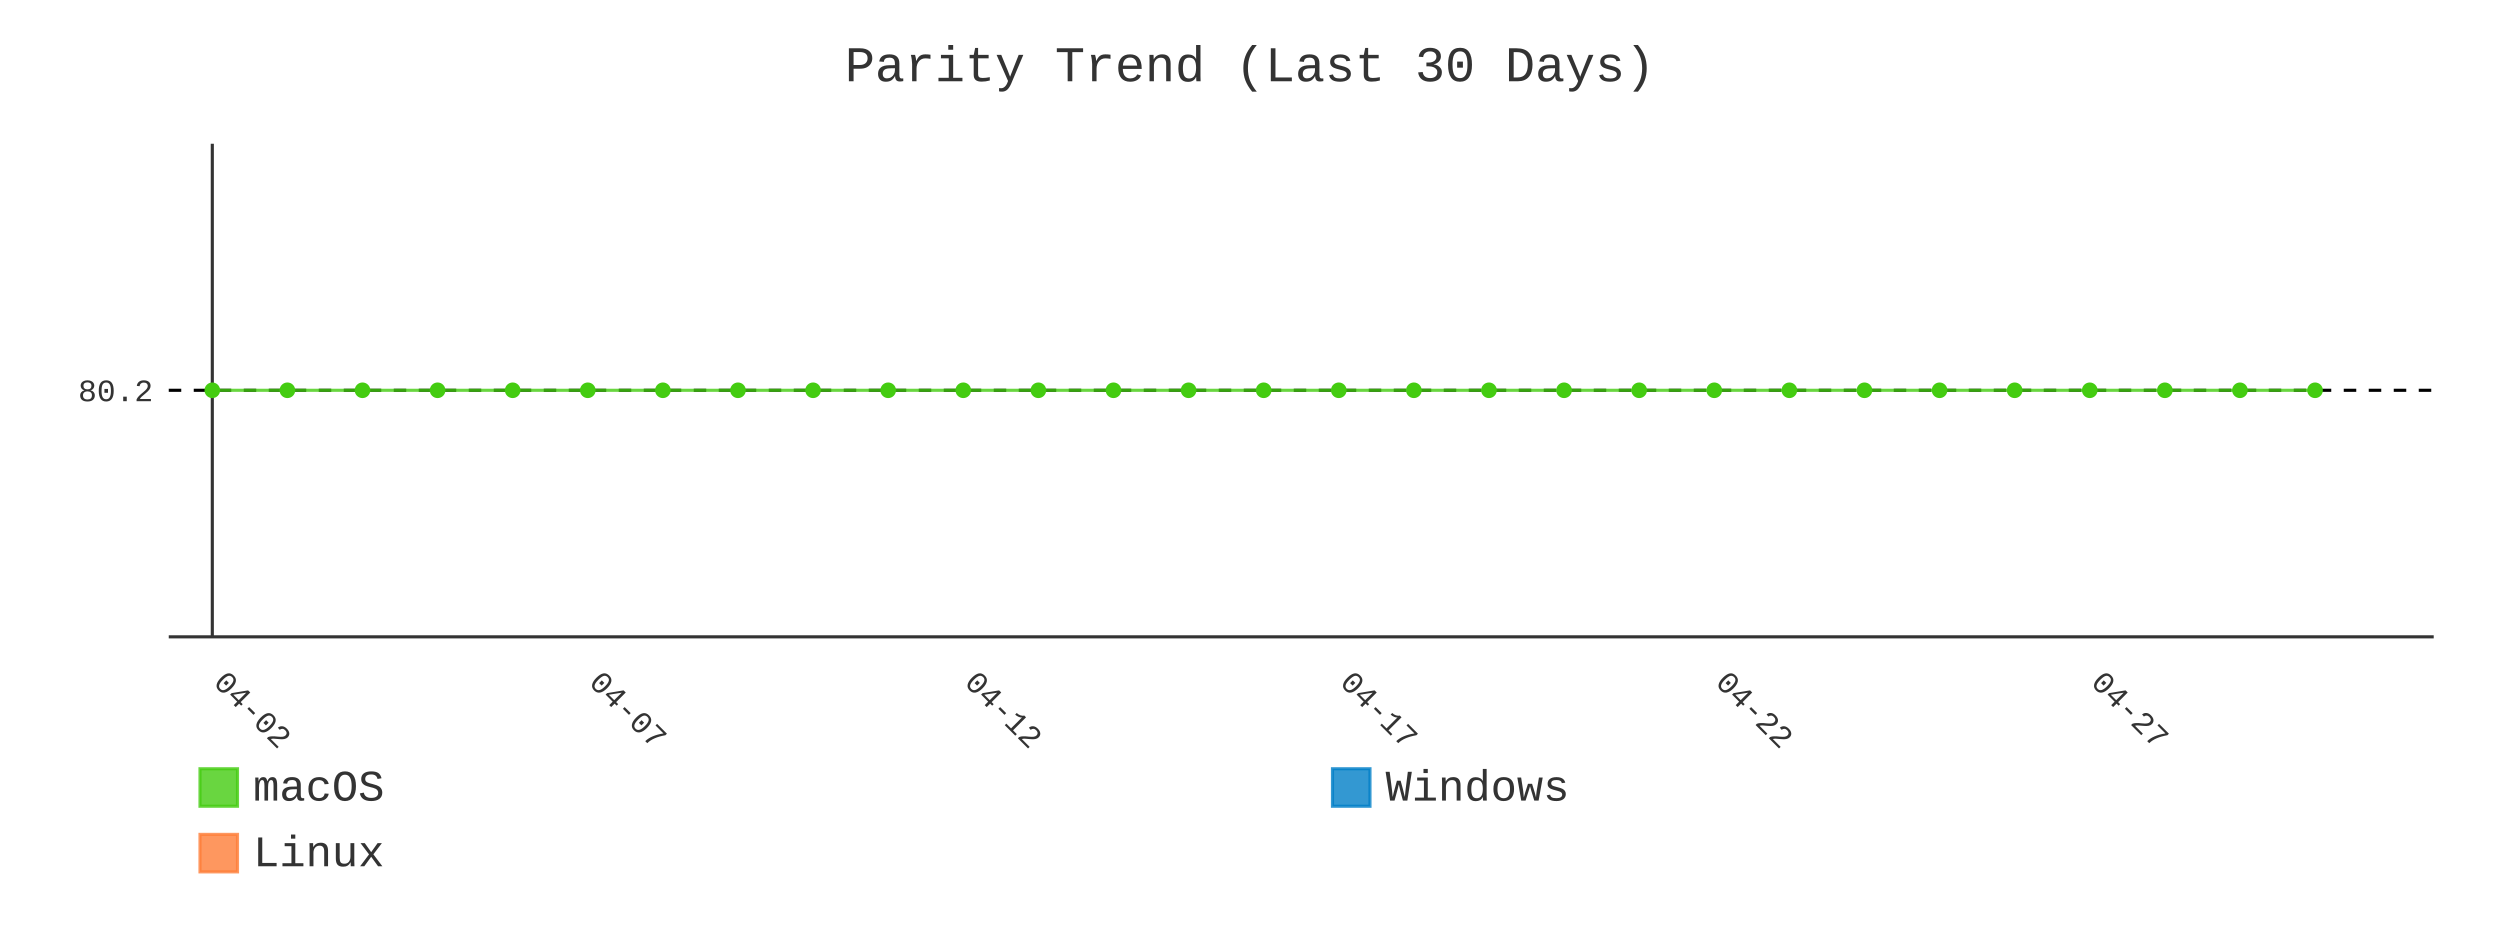
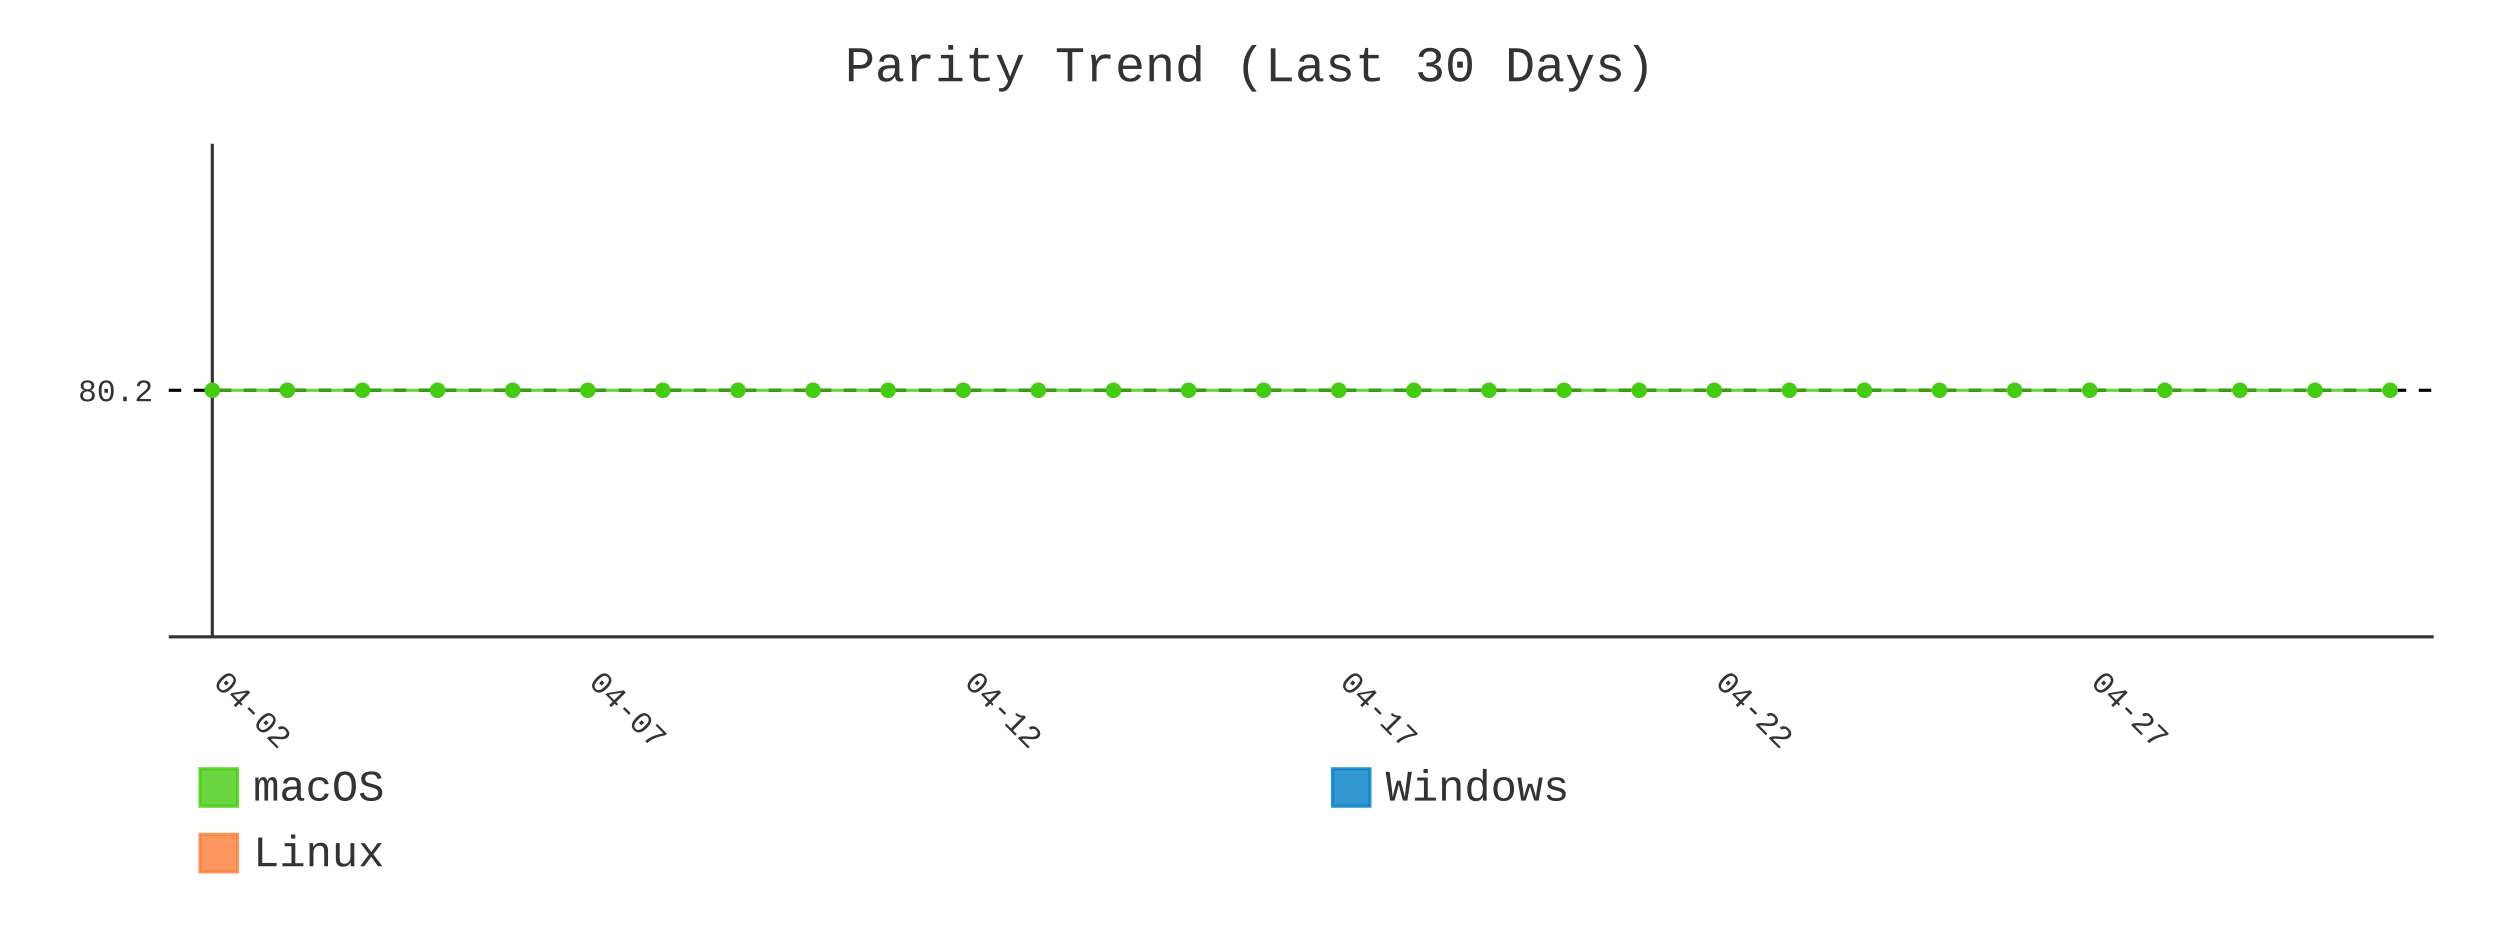
- <svg xmlns="http://www.w3.org/2000/svg" id="chart-7dfbb0b4-8084-44f6-840c-c9a8721c2bdc" class="pygal-chart" viewBox="0 0 800 300">
+ <svg xmlns="http://www.w3.org/2000/svg" id="chart-601f50e3-e5ed-4992-9e68-33f4b931151c" class="pygal-chart" viewBox="0 0 800 300">
  <defs>
-     <style type="text/css">#chart-7dfbb0b4-8084-44f6-840c-c9a8721c2bdc{-webkit-user-select:none;-webkit-font-smoothing:antialiased;font-family:Consolas,"Liberation Mono",Menlo,Courier,monospace}#chart-7dfbb0b4-8084-44f6-840c-c9a8721c2bdc .title{font-family:Consolas,"Liberation Mono",Menlo,Courier,monospace;font-size:16px}#chart-7dfbb0b4-8084-44f6-840c-c9a8721c2bdc .legends .legend text{font-family:Consolas,"Liberation Mono",Menlo,Courier,monospace;font-size:14px}#chart-7dfbb0b4-8084-44f6-840c-c9a8721c2bdc .axis text{font-family:Consolas,"Liberation Mono",Menlo,Courier,monospace;font-size:10px}#chart-7dfbb0b4-8084-44f6-840c-c9a8721c2bdc .axis text.major{font-family:Consolas,"Liberation Mono",Menlo,Courier,monospace;font-size:10px}#chart-7dfbb0b4-8084-44f6-840c-c9a8721c2bdc .text-overlay text.value{font-family:Consolas,"Liberation Mono",Menlo,Courier,monospace;font-size:16px}#chart-7dfbb0b4-8084-44f6-840c-c9a8721c2bdc .text-overlay text.label{font-family:Consolas,"Liberation Mono",Menlo,Courier,monospace;font-size:10px}#chart-7dfbb0b4-8084-44f6-840c-c9a8721c2bdc .tooltip{font-family:Consolas,"Liberation Mono",Menlo,Courier,monospace;font-size:14px}#chart-7dfbb0b4-8084-44f6-840c-c9a8721c2bdc text.no_data{font-family:Consolas,"Liberation Mono",Menlo,Courier,monospace;font-size:64px}
- #chart-7dfbb0b4-8084-44f6-840c-c9a8721c2bdc{background-color:transparent}#chart-7dfbb0b4-8084-44f6-840c-c9a8721c2bdc path,#chart-7dfbb0b4-8084-44f6-840c-c9a8721c2bdc line,#chart-7dfbb0b4-8084-44f6-840c-c9a8721c2bdc rect,#chart-7dfbb0b4-8084-44f6-840c-c9a8721c2bdc circle{-webkit-transition:400ms;-moz-transition:400ms;transition:400ms}#chart-7dfbb0b4-8084-44f6-840c-c9a8721c2bdc .graph &gt; .background{fill:transparent}#chart-7dfbb0b4-8084-44f6-840c-c9a8721c2bdc .plot &gt; .background{fill:transparent}#chart-7dfbb0b4-8084-44f6-840c-c9a8721c2bdc .graph{fill:#333}#chart-7dfbb0b4-8084-44f6-840c-c9a8721c2bdc text.no_data{fill:#333}#chart-7dfbb0b4-8084-44f6-840c-c9a8721c2bdc .title{fill:#333}#chart-7dfbb0b4-8084-44f6-840c-c9a8721c2bdc .legends .legend text{fill:#333}#chart-7dfbb0b4-8084-44f6-840c-c9a8721c2bdc .legends .legend:hover text{fill:#333}#chart-7dfbb0b4-8084-44f6-840c-c9a8721c2bdc .axis .line{stroke:#333}#chart-7dfbb0b4-8084-44f6-840c-c9a8721c2bdc .axis .guide.line{stroke:#666}#chart-7dfbb0b4-8084-44f6-840c-c9a8721c2bdc .axis .major.line{stroke:#333}#chart-7dfbb0b4-8084-44f6-840c-c9a8721c2bdc .axis text.major{fill:#333}#chart-7dfbb0b4-8084-44f6-840c-c9a8721c2bdc .axis.y .guides:hover .guide.line,#chart-7dfbb0b4-8084-44f6-840c-c9a8721c2bdc .line-graph .axis.x .guides:hover .guide.line,#chart-7dfbb0b4-8084-44f6-840c-c9a8721c2bdc .stackedline-graph .axis.x .guides:hover .guide.line,#chart-7dfbb0b4-8084-44f6-840c-c9a8721c2bdc .xy-graph .axis.x .guides:hover .guide.line{stroke:#333}#chart-7dfbb0b4-8084-44f6-840c-c9a8721c2bdc .axis .guides:hover text{fill:#333}#chart-7dfbb0b4-8084-44f6-840c-c9a8721c2bdc .reactive{fill-opacity:.8;stroke-opacity:.8;stroke-width:1}#chart-7dfbb0b4-8084-44f6-840c-c9a8721c2bdc .ci{stroke:#333}#chart-7dfbb0b4-8084-44f6-840c-c9a8721c2bdc .reactive.active,#chart-7dfbb0b4-8084-44f6-840c-c9a8721c2bdc .active .reactive{fill-opacity:.9;stroke-opacity:.9;stroke-width:4}#chart-7dfbb0b4-8084-44f6-840c-c9a8721c2bdc .ci .reactive.active{stroke-width:1.5}#chart-7dfbb0b4-8084-44f6-840c-c9a8721c2bdc .series text{fill:#333}#chart-7dfbb0b4-8084-44f6-840c-c9a8721c2bdc .tooltip rect{fill:transparent;stroke:#333;-webkit-transition:opacity 400ms;-moz-transition:opacity 400ms;transition:opacity 400ms}#chart-7dfbb0b4-8084-44f6-840c-c9a8721c2bdc .tooltip .label{fill:#333}#chart-7dfbb0b4-8084-44f6-840c-c9a8721c2bdc .tooltip .label{fill:#333}#chart-7dfbb0b4-8084-44f6-840c-c9a8721c2bdc .tooltip .legend{font-size:.8em;fill:#666}#chart-7dfbb0b4-8084-44f6-840c-c9a8721c2bdc .tooltip .x_label{font-size:.6em;fill:#333}#chart-7dfbb0b4-8084-44f6-840c-c9a8721c2bdc .tooltip .xlink{font-size:.5em;text-decoration:underline}#chart-7dfbb0b4-8084-44f6-840c-c9a8721c2bdc .tooltip .value{font-size:1.5em}#chart-7dfbb0b4-8084-44f6-840c-c9a8721c2bdc .bound{font-size:.5em}#chart-7dfbb0b4-8084-44f6-840c-c9a8721c2bdc .max-value{font-size:.75em;fill:#666}#chart-7dfbb0b4-8084-44f6-840c-c9a8721c2bdc .map-element{fill:transparent;stroke:#666 !important}#chart-7dfbb0b4-8084-44f6-840c-c9a8721c2bdc .map-element .reactive{fill-opacity:inherit;stroke-opacity:inherit}#chart-7dfbb0b4-8084-44f6-840c-c9a8721c2bdc .color-0,#chart-7dfbb0b4-8084-44f6-840c-c9a8721c2bdc .color-0 a:visited{stroke:#4c1;fill:#4c1}#chart-7dfbb0b4-8084-44f6-840c-c9a8721c2bdc .color-1,#chart-7dfbb0b4-8084-44f6-840c-c9a8721c2bdc .color-1 a:visited{stroke:#007ec6;fill:#007ec6}#chart-7dfbb0b4-8084-44f6-840c-c9a8721c2bdc .color-2,#chart-7dfbb0b4-8084-44f6-840c-c9a8721c2bdc .color-2 a:visited{stroke:#fe7d37;fill:#fe7d37}#chart-7dfbb0b4-8084-44f6-840c-c9a8721c2bdc .text-overlay .color-0 text{fill:black}#chart-7dfbb0b4-8084-44f6-840c-c9a8721c2bdc .text-overlay .color-1 text{fill:black}#chart-7dfbb0b4-8084-44f6-840c-c9a8721c2bdc .text-overlay .color-2 text{fill:black}#chart-7dfbb0b4-8084-44f6-840c-c9a8721c2bdc .series{stroke-width:2}#chart-7dfbb0b4-8084-44f6-840c-c9a8721c2bdc .series.serie-0{stroke-width:2}#chart-7dfbb0b4-8084-44f6-840c-c9a8721c2bdc .series.serie-1{stroke-width:2}#chart-7dfbb0b4-8084-44f6-840c-c9a8721c2bdc .series.serie-2{stroke-width:2}
- #chart-7dfbb0b4-8084-44f6-840c-c9a8721c2bdc text.no_data{text-anchor:middle}#chart-7dfbb0b4-8084-44f6-840c-c9a8721c2bdc .guide.line{fill:none}#chart-7dfbb0b4-8084-44f6-840c-c9a8721c2bdc .centered{text-anchor:middle}#chart-7dfbb0b4-8084-44f6-840c-c9a8721c2bdc .title{text-anchor:middle}#chart-7dfbb0b4-8084-44f6-840c-c9a8721c2bdc .legends .legend text{fill-opacity:1}#chart-7dfbb0b4-8084-44f6-840c-c9a8721c2bdc .axis.x text{text-anchor:middle}#chart-7dfbb0b4-8084-44f6-840c-c9a8721c2bdc .axis.x:not(.web) text[transform]{text-anchor:start}#chart-7dfbb0b4-8084-44f6-840c-c9a8721c2bdc .axis.x:not(.web) text[transform].backwards{text-anchor:end}#chart-7dfbb0b4-8084-44f6-840c-c9a8721c2bdc .axis.y text{text-anchor:end}#chart-7dfbb0b4-8084-44f6-840c-c9a8721c2bdc .axis.y text[transform].backwards{text-anchor:start}#chart-7dfbb0b4-8084-44f6-840c-c9a8721c2bdc .axis.y2 text{text-anchor:start}#chart-7dfbb0b4-8084-44f6-840c-c9a8721c2bdc .axis.y2 text[transform].backwards{text-anchor:end}#chart-7dfbb0b4-8084-44f6-840c-c9a8721c2bdc .axis .guide.line{stroke-dasharray:4,4;stroke:black}#chart-7dfbb0b4-8084-44f6-840c-c9a8721c2bdc .axis .major.guide.line{stroke-dasharray:6,6;stroke:black}#chart-7dfbb0b4-8084-44f6-840c-c9a8721c2bdc .horizontal .axis.y .guide.line,#chart-7dfbb0b4-8084-44f6-840c-c9a8721c2bdc .horizontal .axis.y2 .guide.line,#chart-7dfbb0b4-8084-44f6-840c-c9a8721c2bdc .vertical .axis.x .guide.line{opacity:0}#chart-7dfbb0b4-8084-44f6-840c-c9a8721c2bdc .horizontal .axis.always_show .guide.line,#chart-7dfbb0b4-8084-44f6-840c-c9a8721c2bdc .vertical .axis.always_show .guide.line{opacity:1 !important}#chart-7dfbb0b4-8084-44f6-840c-c9a8721c2bdc .axis.y .guides:hover .guide.line,#chart-7dfbb0b4-8084-44f6-840c-c9a8721c2bdc .axis.y2 .guides:hover .guide.line,#chart-7dfbb0b4-8084-44f6-840c-c9a8721c2bdc .axis.x .guides:hover .guide.line{opacity:1}#chart-7dfbb0b4-8084-44f6-840c-c9a8721c2bdc .axis .guides:hover text{opacity:1}#chart-7dfbb0b4-8084-44f6-840c-c9a8721c2bdc .nofill{fill:none}#chart-7dfbb0b4-8084-44f6-840c-c9a8721c2bdc .subtle-fill{fill-opacity:.2}#chart-7dfbb0b4-8084-44f6-840c-c9a8721c2bdc .dot{stroke-width:1px;fill-opacity:1;stroke-opacity:1}#chart-7dfbb0b4-8084-44f6-840c-c9a8721c2bdc .dot.active{stroke-width:5px}#chart-7dfbb0b4-8084-44f6-840c-c9a8721c2bdc .dot.negative{fill:transparent}#chart-7dfbb0b4-8084-44f6-840c-c9a8721c2bdc text,#chart-7dfbb0b4-8084-44f6-840c-c9a8721c2bdc tspan{stroke:none !important}#chart-7dfbb0b4-8084-44f6-840c-c9a8721c2bdc .series text.active{opacity:1}#chart-7dfbb0b4-8084-44f6-840c-c9a8721c2bdc .tooltip rect{fill-opacity:.95;stroke-width:.5}#chart-7dfbb0b4-8084-44f6-840c-c9a8721c2bdc .tooltip text{fill-opacity:1}#chart-7dfbb0b4-8084-44f6-840c-c9a8721c2bdc .showable{visibility:hidden}#chart-7dfbb0b4-8084-44f6-840c-c9a8721c2bdc .showable.shown{visibility:visible}#chart-7dfbb0b4-8084-44f6-840c-c9a8721c2bdc .gauge-background{fill:rgba(229,229,229,1);stroke:none}#chart-7dfbb0b4-8084-44f6-840c-c9a8721c2bdc .bg-lines{stroke:transparent;stroke-width:2px}</style>
+     <style type="text/css">#chart-601f50e3-e5ed-4992-9e68-33f4b931151c{-webkit-user-select:none;-webkit-font-smoothing:antialiased;font-family:Consolas,"Liberation Mono",Menlo,Courier,monospace}#chart-601f50e3-e5ed-4992-9e68-33f4b931151c .title{font-family:Consolas,"Liberation Mono",Menlo,Courier,monospace;font-size:16px}#chart-601f50e3-e5ed-4992-9e68-33f4b931151c .legends .legend text{font-family:Consolas,"Liberation Mono",Menlo,Courier,monospace;font-size:14px}#chart-601f50e3-e5ed-4992-9e68-33f4b931151c .axis text{font-family:Consolas,"Liberation Mono",Menlo,Courier,monospace;font-size:10px}#chart-601f50e3-e5ed-4992-9e68-33f4b931151c .axis text.major{font-family:Consolas,"Liberation Mono",Menlo,Courier,monospace;font-size:10px}#chart-601f50e3-e5ed-4992-9e68-33f4b931151c .text-overlay text.value{font-family:Consolas,"Liberation Mono",Menlo,Courier,monospace;font-size:16px}#chart-601f50e3-e5ed-4992-9e68-33f4b931151c .text-overlay text.label{font-family:Consolas,"Liberation Mono",Menlo,Courier,monospace;font-size:10px}#chart-601f50e3-e5ed-4992-9e68-33f4b931151c .tooltip{font-family:Consolas,"Liberation Mono",Menlo,Courier,monospace;font-size:14px}#chart-601f50e3-e5ed-4992-9e68-33f4b931151c text.no_data{font-family:Consolas,"Liberation Mono",Menlo,Courier,monospace;font-size:64px}
+ #chart-601f50e3-e5ed-4992-9e68-33f4b931151c{background-color:transparent}#chart-601f50e3-e5ed-4992-9e68-33f4b931151c path,#chart-601f50e3-e5ed-4992-9e68-33f4b931151c line,#chart-601f50e3-e5ed-4992-9e68-33f4b931151c rect,#chart-601f50e3-e5ed-4992-9e68-33f4b931151c circle{-webkit-transition:400ms;-moz-transition:400ms;transition:400ms}#chart-601f50e3-e5ed-4992-9e68-33f4b931151c .graph &gt; .background{fill:transparent}#chart-601f50e3-e5ed-4992-9e68-33f4b931151c .plot &gt; .background{fill:transparent}#chart-601f50e3-e5ed-4992-9e68-33f4b931151c .graph{fill:#333}#chart-601f50e3-e5ed-4992-9e68-33f4b931151c text.no_data{fill:#333}#chart-601f50e3-e5ed-4992-9e68-33f4b931151c .title{fill:#333}#chart-601f50e3-e5ed-4992-9e68-33f4b931151c .legends .legend text{fill:#333}#chart-601f50e3-e5ed-4992-9e68-33f4b931151c .legends .legend:hover text{fill:#333}#chart-601f50e3-e5ed-4992-9e68-33f4b931151c .axis .line{stroke:#333}#chart-601f50e3-e5ed-4992-9e68-33f4b931151c .axis .guide.line{stroke:#666}#chart-601f50e3-e5ed-4992-9e68-33f4b931151c .axis .major.line{stroke:#333}#chart-601f50e3-e5ed-4992-9e68-33f4b931151c .axis text.major{fill:#333}#chart-601f50e3-e5ed-4992-9e68-33f4b931151c .axis.y .guides:hover .guide.line,#chart-601f50e3-e5ed-4992-9e68-33f4b931151c .line-graph .axis.x .guides:hover .guide.line,#chart-601f50e3-e5ed-4992-9e68-33f4b931151c .stackedline-graph .axis.x .guides:hover .guide.line,#chart-601f50e3-e5ed-4992-9e68-33f4b931151c .xy-graph .axis.x .guides:hover .guide.line{stroke:#333}#chart-601f50e3-e5ed-4992-9e68-33f4b931151c .axis .guides:hover text{fill:#333}#chart-601f50e3-e5ed-4992-9e68-33f4b931151c .reactive{fill-opacity:.8;stroke-opacity:.8;stroke-width:1}#chart-601f50e3-e5ed-4992-9e68-33f4b931151c .ci{stroke:#333}#chart-601f50e3-e5ed-4992-9e68-33f4b931151c .reactive.active,#chart-601f50e3-e5ed-4992-9e68-33f4b931151c .active .reactive{fill-opacity:.9;stroke-opacity:.9;stroke-width:4}#chart-601f50e3-e5ed-4992-9e68-33f4b931151c .ci .reactive.active{stroke-width:1.5}#chart-601f50e3-e5ed-4992-9e68-33f4b931151c .series text{fill:#333}#chart-601f50e3-e5ed-4992-9e68-33f4b931151c .tooltip rect{fill:transparent;stroke:#333;-webkit-transition:opacity 400ms;-moz-transition:opacity 400ms;transition:opacity 400ms}#chart-601f50e3-e5ed-4992-9e68-33f4b931151c .tooltip .label{fill:#333}#chart-601f50e3-e5ed-4992-9e68-33f4b931151c .tooltip .label{fill:#333}#chart-601f50e3-e5ed-4992-9e68-33f4b931151c .tooltip .legend{font-size:.8em;fill:#666}#chart-601f50e3-e5ed-4992-9e68-33f4b931151c .tooltip .x_label{font-size:.6em;fill:#333}#chart-601f50e3-e5ed-4992-9e68-33f4b931151c .tooltip .xlink{font-size:.5em;text-decoration:underline}#chart-601f50e3-e5ed-4992-9e68-33f4b931151c .tooltip .value{font-size:1.5em}#chart-601f50e3-e5ed-4992-9e68-33f4b931151c .bound{font-size:.5em}#chart-601f50e3-e5ed-4992-9e68-33f4b931151c .max-value{font-size:.75em;fill:#666}#chart-601f50e3-e5ed-4992-9e68-33f4b931151c .map-element{fill:transparent;stroke:#666 !important}#chart-601f50e3-e5ed-4992-9e68-33f4b931151c .map-element .reactive{fill-opacity:inherit;stroke-opacity:inherit}#chart-601f50e3-e5ed-4992-9e68-33f4b931151c .color-0,#chart-601f50e3-e5ed-4992-9e68-33f4b931151c .color-0 a:visited{stroke:#4c1;fill:#4c1}#chart-601f50e3-e5ed-4992-9e68-33f4b931151c .color-1,#chart-601f50e3-e5ed-4992-9e68-33f4b931151c .color-1 a:visited{stroke:#007ec6;fill:#007ec6}#chart-601f50e3-e5ed-4992-9e68-33f4b931151c .color-2,#chart-601f50e3-e5ed-4992-9e68-33f4b931151c .color-2 a:visited{stroke:#fe7d37;fill:#fe7d37}#chart-601f50e3-e5ed-4992-9e68-33f4b931151c .text-overlay .color-0 text{fill:black}#chart-601f50e3-e5ed-4992-9e68-33f4b931151c .text-overlay .color-1 text{fill:black}#chart-601f50e3-e5ed-4992-9e68-33f4b931151c .text-overlay .color-2 text{fill:black}#chart-601f50e3-e5ed-4992-9e68-33f4b931151c .series{stroke-width:2}#chart-601f50e3-e5ed-4992-9e68-33f4b931151c .series.serie-0{stroke-width:2}#chart-601f50e3-e5ed-4992-9e68-33f4b931151c .series.serie-1{stroke-width:2}#chart-601f50e3-e5ed-4992-9e68-33f4b931151c .series.serie-2{stroke-width:2}
+ #chart-601f50e3-e5ed-4992-9e68-33f4b931151c text.no_data{text-anchor:middle}#chart-601f50e3-e5ed-4992-9e68-33f4b931151c .guide.line{fill:none}#chart-601f50e3-e5ed-4992-9e68-33f4b931151c .centered{text-anchor:middle}#chart-601f50e3-e5ed-4992-9e68-33f4b931151c .title{text-anchor:middle}#chart-601f50e3-e5ed-4992-9e68-33f4b931151c .legends .legend text{fill-opacity:1}#chart-601f50e3-e5ed-4992-9e68-33f4b931151c .axis.x text{text-anchor:middle}#chart-601f50e3-e5ed-4992-9e68-33f4b931151c .axis.x:not(.web) text[transform]{text-anchor:start}#chart-601f50e3-e5ed-4992-9e68-33f4b931151c .axis.x:not(.web) text[transform].backwards{text-anchor:end}#chart-601f50e3-e5ed-4992-9e68-33f4b931151c .axis.y text{text-anchor:end}#chart-601f50e3-e5ed-4992-9e68-33f4b931151c .axis.y text[transform].backwards{text-anchor:start}#chart-601f50e3-e5ed-4992-9e68-33f4b931151c .axis.y2 text{text-anchor:start}#chart-601f50e3-e5ed-4992-9e68-33f4b931151c .axis.y2 text[transform].backwards{text-anchor:end}#chart-601f50e3-e5ed-4992-9e68-33f4b931151c .axis .guide.line{stroke-dasharray:4,4;stroke:black}#chart-601f50e3-e5ed-4992-9e68-33f4b931151c .axis .major.guide.line{stroke-dasharray:6,6;stroke:black}#chart-601f50e3-e5ed-4992-9e68-33f4b931151c .horizontal .axis.y .guide.line,#chart-601f50e3-e5ed-4992-9e68-33f4b931151c .horizontal .axis.y2 .guide.line,#chart-601f50e3-e5ed-4992-9e68-33f4b931151c .vertical .axis.x .guide.line{opacity:0}#chart-601f50e3-e5ed-4992-9e68-33f4b931151c .horizontal .axis.always_show .guide.line,#chart-601f50e3-e5ed-4992-9e68-33f4b931151c .vertical .axis.always_show .guide.line{opacity:1 !important}#chart-601f50e3-e5ed-4992-9e68-33f4b931151c .axis.y .guides:hover .guide.line,#chart-601f50e3-e5ed-4992-9e68-33f4b931151c .axis.y2 .guides:hover .guide.line,#chart-601f50e3-e5ed-4992-9e68-33f4b931151c .axis.x .guides:hover .guide.line{opacity:1}#chart-601f50e3-e5ed-4992-9e68-33f4b931151c .axis .guides:hover text{opacity:1}#chart-601f50e3-e5ed-4992-9e68-33f4b931151c .nofill{fill:none}#chart-601f50e3-e5ed-4992-9e68-33f4b931151c .subtle-fill{fill-opacity:.2}#chart-601f50e3-e5ed-4992-9e68-33f4b931151c .dot{stroke-width:1px;fill-opacity:1;stroke-opacity:1}#chart-601f50e3-e5ed-4992-9e68-33f4b931151c .dot.active{stroke-width:5px}#chart-601f50e3-e5ed-4992-9e68-33f4b931151c .dot.negative{fill:transparent}#chart-601f50e3-e5ed-4992-9e68-33f4b931151c text,#chart-601f50e3-e5ed-4992-9e68-33f4b931151c tspan{stroke:none !important}#chart-601f50e3-e5ed-4992-9e68-33f4b931151c .series text.active{opacity:1}#chart-601f50e3-e5ed-4992-9e68-33f4b931151c .tooltip rect{fill-opacity:.95;stroke-width:.5}#chart-601f50e3-e5ed-4992-9e68-33f4b931151c .tooltip text{fill-opacity:1}#chart-601f50e3-e5ed-4992-9e68-33f4b931151c .showable{visibility:hidden}#chart-601f50e3-e5ed-4992-9e68-33f4b931151c .showable.shown{visibility:visible}#chart-601f50e3-e5ed-4992-9e68-33f4b931151c .gauge-background{fill:rgba(229,229,229,1);stroke:none}#chart-601f50e3-e5ed-4992-9e68-33f4b931151c .bg-lines{stroke:transparent;stroke-width:2px}</style>
  </defs>
  <g class="graph line-graph vertical">
    <rect x="0" y="0" width="800" height="300" class="background" />
    <g transform="translate(54, 46)" class="plot">
      <rect x="0" y="0" width="724.787" height="157.787" class="background" />
      <g class="axis y always_show">
        <path d="M0 157.787 h724.787" class="line" />
        <g class="guides">
          <path d="M0 78.893 h724.787" class="guide line" />
          <text x="-5" y="82.393" class="">80.2</text>
        </g>
      </g>
      <g class="axis x">
        <g class="guides">
          <path d="M13.938 0 v157.787" class="major line" />
          <text x="13.938" y="172.787" class="major" transform="rotate(45 13.93821 172.7868)">04-02</text>
        </g>
        <g class="guides">
          <path d="M134.095 0 v157.787" class="major guide line" />
          <text x="134.095" y="172.787" class="major" transform="rotate(45 134.0952 172.7868)">04-07</text>
        </g>
        <g class="guides">
          <path d="M254.252 0 v157.787" class="major guide line" />
          <text x="254.252" y="172.787" class="major" transform="rotate(45 254.2521 172.7868)">04-12</text>
        </g>
        <g class="guides">
          <path d="M374.409 0 v157.787" class="major guide line" />
          <text x="374.409" y="172.787" class="major" transform="rotate(45 374.4091 172.7868)">04-17</text>
        </g>
        <g class="guides">
          <path d="M494.566 0 v157.787" class="major guide line" />
          <text x="494.566" y="172.787" class="major" transform="rotate(45 494.5661 172.7868)">04-22</text>
        </g>
        <g class="guides">
          <path d="M614.723 0 v157.787" class="major guide line" />
          <text x="614.723" y="172.787" class="major" transform="rotate(45 614.723 172.7868)">04-27</text>
        </g>
      </g>
      <g class="series serie-0 color-0">
-         <path d="M13.938 78.893 L37.97 78.893 62.001 78.893 86.032 78.893 110.064 78.893 134.095 78.893 158.127 78.893 182.158 78.893 206.189 78.893 230.221 78.893 254.252 78.893 278.284 78.893 302.315 78.893 326.346 78.893 350.378 78.893 374.409 78.893 398.44 78.893 422.472 78.893 446.503 78.893 470.535 78.893 494.566 78.893 518.597 78.893 542.629 78.893 566.66 78.893 590.692 78.893 614.723 78.893 638.754 78.893 662.786 78.893 686.817 78.893" class="line reactive nofill" />
+         <path d="M13.938 78.893 L37.97 78.893 62.001 78.893 86.032 78.893 110.064 78.893 134.095 78.893 158.127 78.893 182.158 78.893 206.189 78.893 230.221 78.893 254.252 78.893 278.284 78.893 302.315 78.893 326.346 78.893 350.378 78.893 374.409 78.893 398.44 78.893 422.472 78.893 446.503 78.893 470.535 78.893 494.566 78.893 518.597 78.893 542.629 78.893 566.66 78.893 590.692 78.893 614.723 78.893 638.754 78.893 662.786 78.893 686.817 78.893 710.849 78.893" class="line reactive nofill" />
      </g>
      <g class="series serie-1 color-1" />
      <g class="series serie-2 color-2" />
    </g>
    <g class="titles">
      <text x="400.0" y="26" class="title plot_title">Parity Trend (Last 30 Days)</text>
    </g>
    <g transform="translate(54, 46)" class="plot overlay">
      <g class="series serie-0 color-0">
        <g class="dots">
          <circle cx="13.938" cy="78.893" r="2" class="dot reactive tooltip-trigger" />
        </g>
        <g class="dots">
          <circle cx="37.97" cy="78.893" r="2" class="dot reactive tooltip-trigger" />
        </g>
        <g class="dots">
          <circle cx="62.001" cy="78.893" r="2" class="dot reactive tooltip-trigger" />
        </g>
        <g class="dots">
          <circle cx="86.032" cy="78.893" r="2" class="dot reactive tooltip-trigger" />
        </g>
        <g class="dots">
          <circle cx="110.064" cy="78.893" r="2" class="dot reactive tooltip-trigger" />
        </g>
        <g class="dots">
          <circle cx="134.095" cy="78.893" r="2" class="dot reactive tooltip-trigger" />
        </g>
        <g class="dots">
          <circle cx="158.127" cy="78.893" r="2" class="dot reactive tooltip-trigger" />
        </g>
        <g class="dots">
          <circle cx="182.158" cy="78.893" r="2" class="dot reactive tooltip-trigger" />
        </g>
        <g class="dots">
          <circle cx="206.189" cy="78.893" r="2" class="dot reactive tooltip-trigger" />
        </g>
        <g class="dots">
          <circle cx="230.221" cy="78.893" r="2" class="dot reactive tooltip-trigger" />
        </g>
        <g class="dots">
          <circle cx="254.252" cy="78.893" r="2" class="dot reactive tooltip-trigger" />
        </g>
        <g class="dots">
          <circle cx="278.284" cy="78.893" r="2" class="dot reactive tooltip-trigger" />
        </g>
        <g class="dots">
          <circle cx="302.315" cy="78.893" r="2" class="dot reactive tooltip-trigger" />
        </g>
        <g class="dots">
          <circle cx="326.346" cy="78.893" r="2" class="dot reactive tooltip-trigger" />
        </g>
        <g class="dots">
          <circle cx="350.378" cy="78.893" r="2" class="dot reactive tooltip-trigger" />
        </g>
        <g class="dots">
          <circle cx="374.409" cy="78.893" r="2" class="dot reactive tooltip-trigger" />
        </g>
        <g class="dots">
          <circle cx="398.44" cy="78.893" r="2" class="dot reactive tooltip-trigger" />
        </g>
        <g class="dots">
          <circle cx="422.472" cy="78.893" r="2" class="dot reactive tooltip-trigger" />
        </g>
        <g class="dots">
          <circle cx="446.503" cy="78.893" r="2" class="dot reactive tooltip-trigger" />
        </g>
        <g class="dots">
          <circle cx="470.535" cy="78.893" r="2" class="dot reactive tooltip-trigger" />
        </g>
        <g class="dots">
          <circle cx="494.566" cy="78.893" r="2" class="dot reactive tooltip-trigger" />
        </g>
        <g class="dots">
          <circle cx="518.597" cy="78.893" r="2" class="dot reactive tooltip-trigger" />
        </g>
        <g class="dots">
          <circle cx="542.629" cy="78.893" r="2" class="dot reactive tooltip-trigger" />
        </g>
        <g class="dots">
          <circle cx="566.66" cy="78.893" r="2" class="dot reactive tooltip-trigger" />
        </g>
        <g class="dots">
          <circle cx="590.692" cy="78.893" r="2" class="dot reactive tooltip-trigger" />
        </g>
        <g class="dots">
          <circle cx="614.723" cy="78.893" r="2" class="dot reactive tooltip-trigger" />
        </g>
        <g class="dots">
          <circle cx="638.754" cy="78.893" r="2" class="dot reactive tooltip-trigger" />
        </g>
        <g class="dots">
          <circle cx="662.786" cy="78.893" r="2" class="dot reactive tooltip-trigger" />
        </g>
        <g class="dots">
          <circle cx="686.817" cy="78.893" r="2" class="dot reactive tooltip-trigger" />
        </g>
+         <g class="dots">
+           <circle cx="710.849" cy="78.893" r="2" class="dot reactive tooltip-trigger" />
+         </g>
      </g>
      <g class="series serie-1 color-1" />
      <g class="series serie-2 color-2" />
    </g>
    <g transform="translate(54, 46)" class="plot text-overlay">
      <g class="series serie-0 color-0" />
      <g class="series serie-1 color-1" />
      <g class="series serie-2 color-2" />
    </g>
    <g transform="translate(54, 46)" class="plot tooltip-overlay">
      <g transform="translate(0 0)" style="opacity: 0" class="tooltip">
        <rect rx="0" ry="0" width="0" height="0" class="tooltip-box" />
        <g class="text" />
      </g>
    </g>
    <g transform="translate(64, 245)" class="legends">
      <g id="activate-serie-0" class="legend reactive activate-serie">
        <rect x="0.0" y="1.0" width="12" height="12" class="color-0 reactive" />
        <text x="17.0" y="11.2">macOS</text>
      </g>
      <g id="activate-serie-1" class="legend reactive activate-serie">
        <rect x="362.393" y="1.0" width="12" height="12" class="color-1 reactive" />
        <text x="379.393" y="11.2">Windows</text>
      </g>
      <g id="activate-serie-2" class="legend reactive activate-serie">
        <rect x="0.0" y="22.0" width="12" height="12" class="color-2 reactive" />
        <text x="17.0" y="32.2">Linux</text>
      </g>
    </g>
  </g>
</svg>
